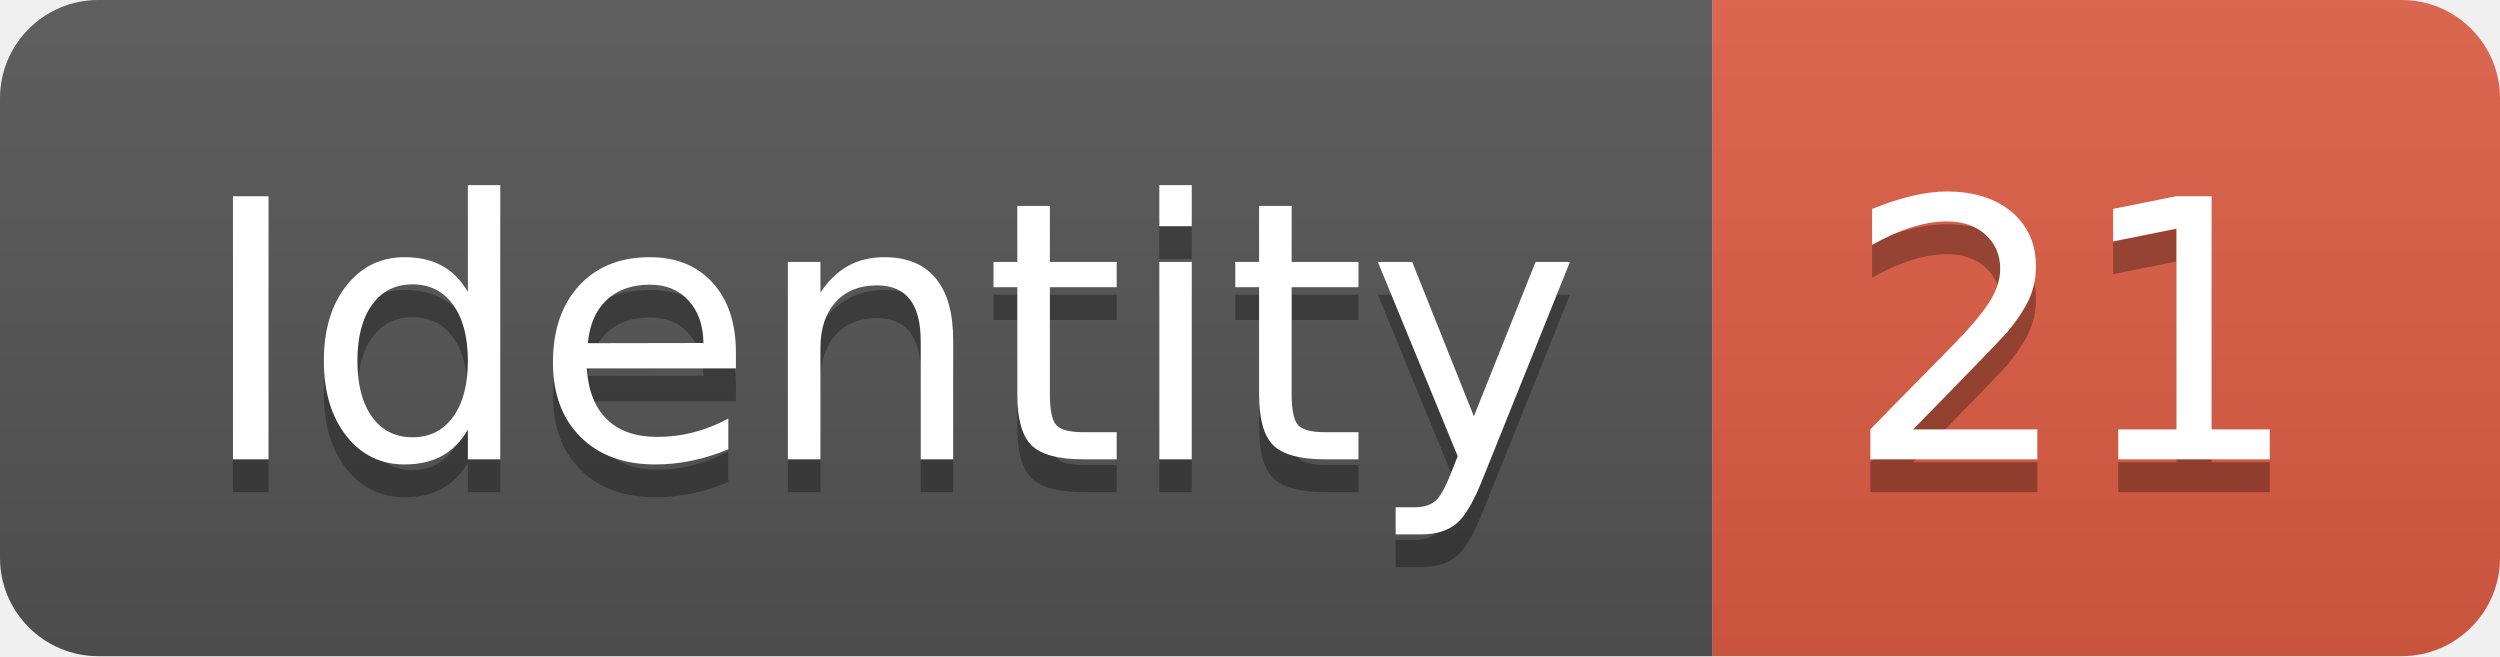
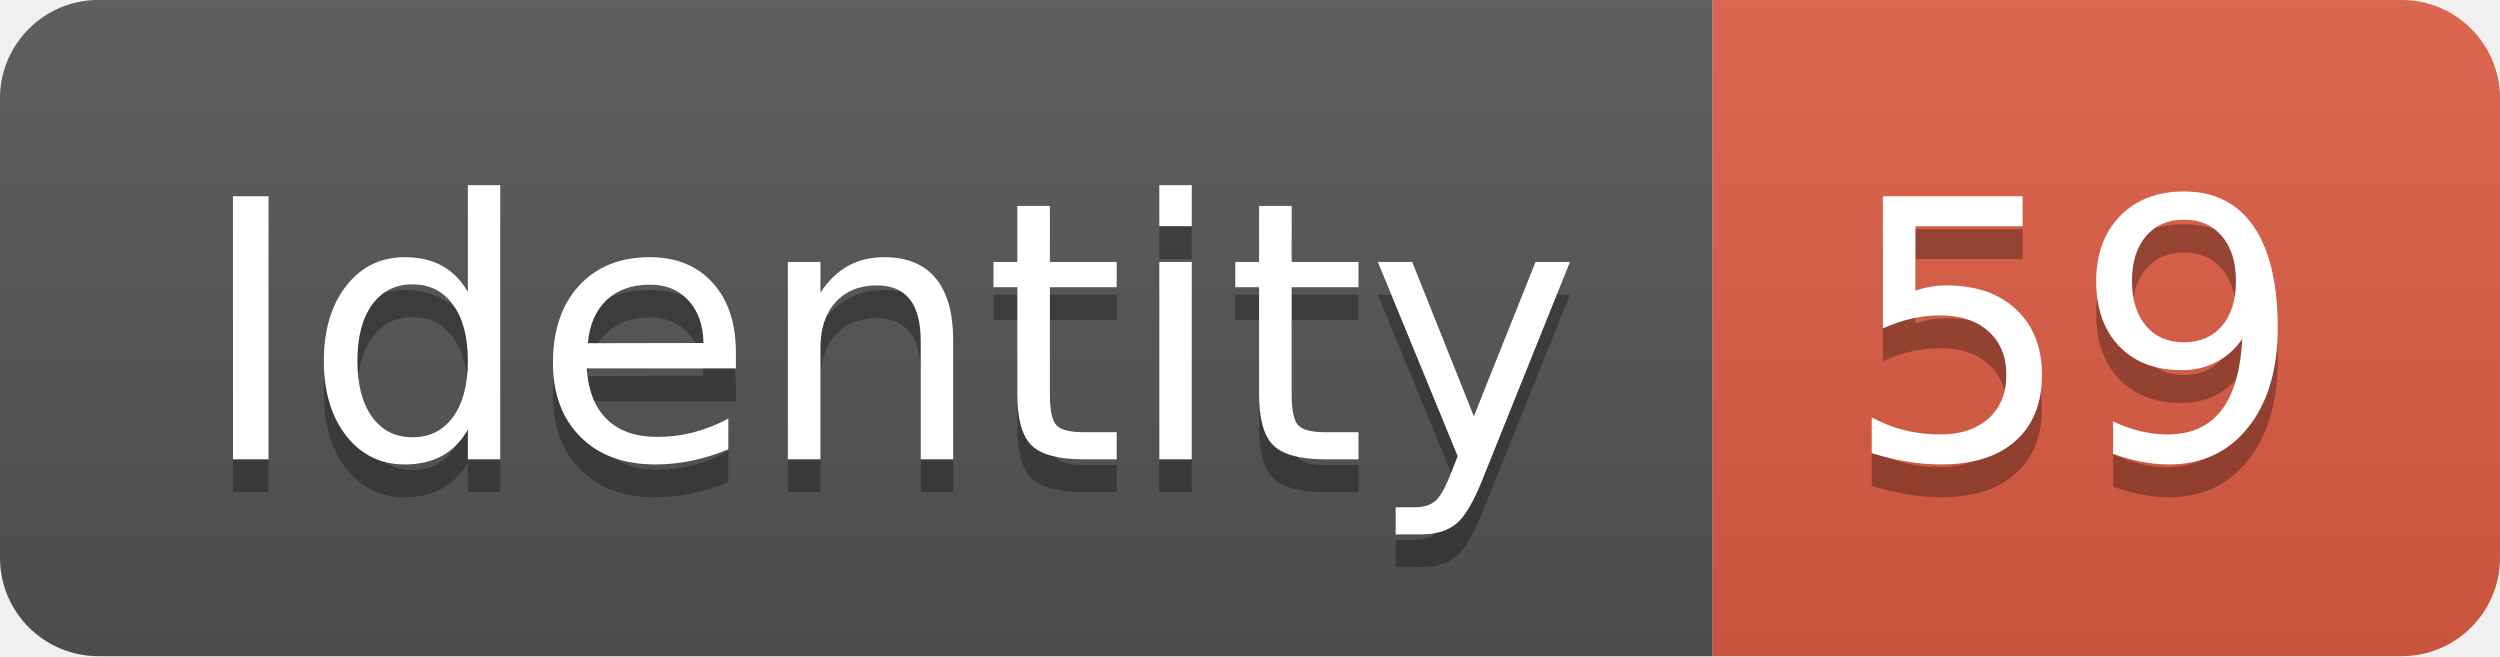
<svg xmlns="http://www.w3.org/2000/svg" width="76.2" height="20">
  <linearGradient id="smooth" x2="0" y2="100%">
    <stop offset="0" stop-color="#bbb" stop-opacity=".1" />
    <stop offset="1" stop-opacity=".1" />
  </linearGradient>
  <clipPath id="round">
    <rect width="76.2" height="20" rx="3" fill="#fff" />
  </clipPath>
  <g clip-path="url(#round)">
    <rect width="52.2" height="20" fill="#555" />
    <rect x="52.2" width="24.0" height="20" fill="#e05d44" />
    <rect width="76.2" height="20" fill="url(#smooth)" />
  </g>
  <g fill="#fff" text-anchor="middle" font-family="DejaVu Sans,Verdana,Geneva,sans-serif" font-size="110">
    <text x="271.0" y="150" fill="#010101" fill-opacity=".3" transform="scale(0.1)" textLength="422.0" lengthAdjust="spacing">Identity</text>
    <text x="271.0" y="140" transform="scale(0.1)" textLength="422.0" lengthAdjust="spacing">Identity</text>
-     <text x="632.0" y="150" fill="#010101" fill-opacity=".3" transform="scale(0.1)" textLength="140.0" lengthAdjust="spacing">21</text>
-     <text x="632.0" y="140" transform="scale(0.1)" textLength="140.0" lengthAdjust="spacing">21</text>
+     <text x="632.0" y="150" fill="#010101" fill-opacity=".3" transform="scale(0.1)" textLength="140.0" lengthAdjust="spacing">59</text>
+     <text x="632.0" y="140" transform="scale(0.1)" textLength="140.0" lengthAdjust="spacing">59</text>
  </g>
</svg>
